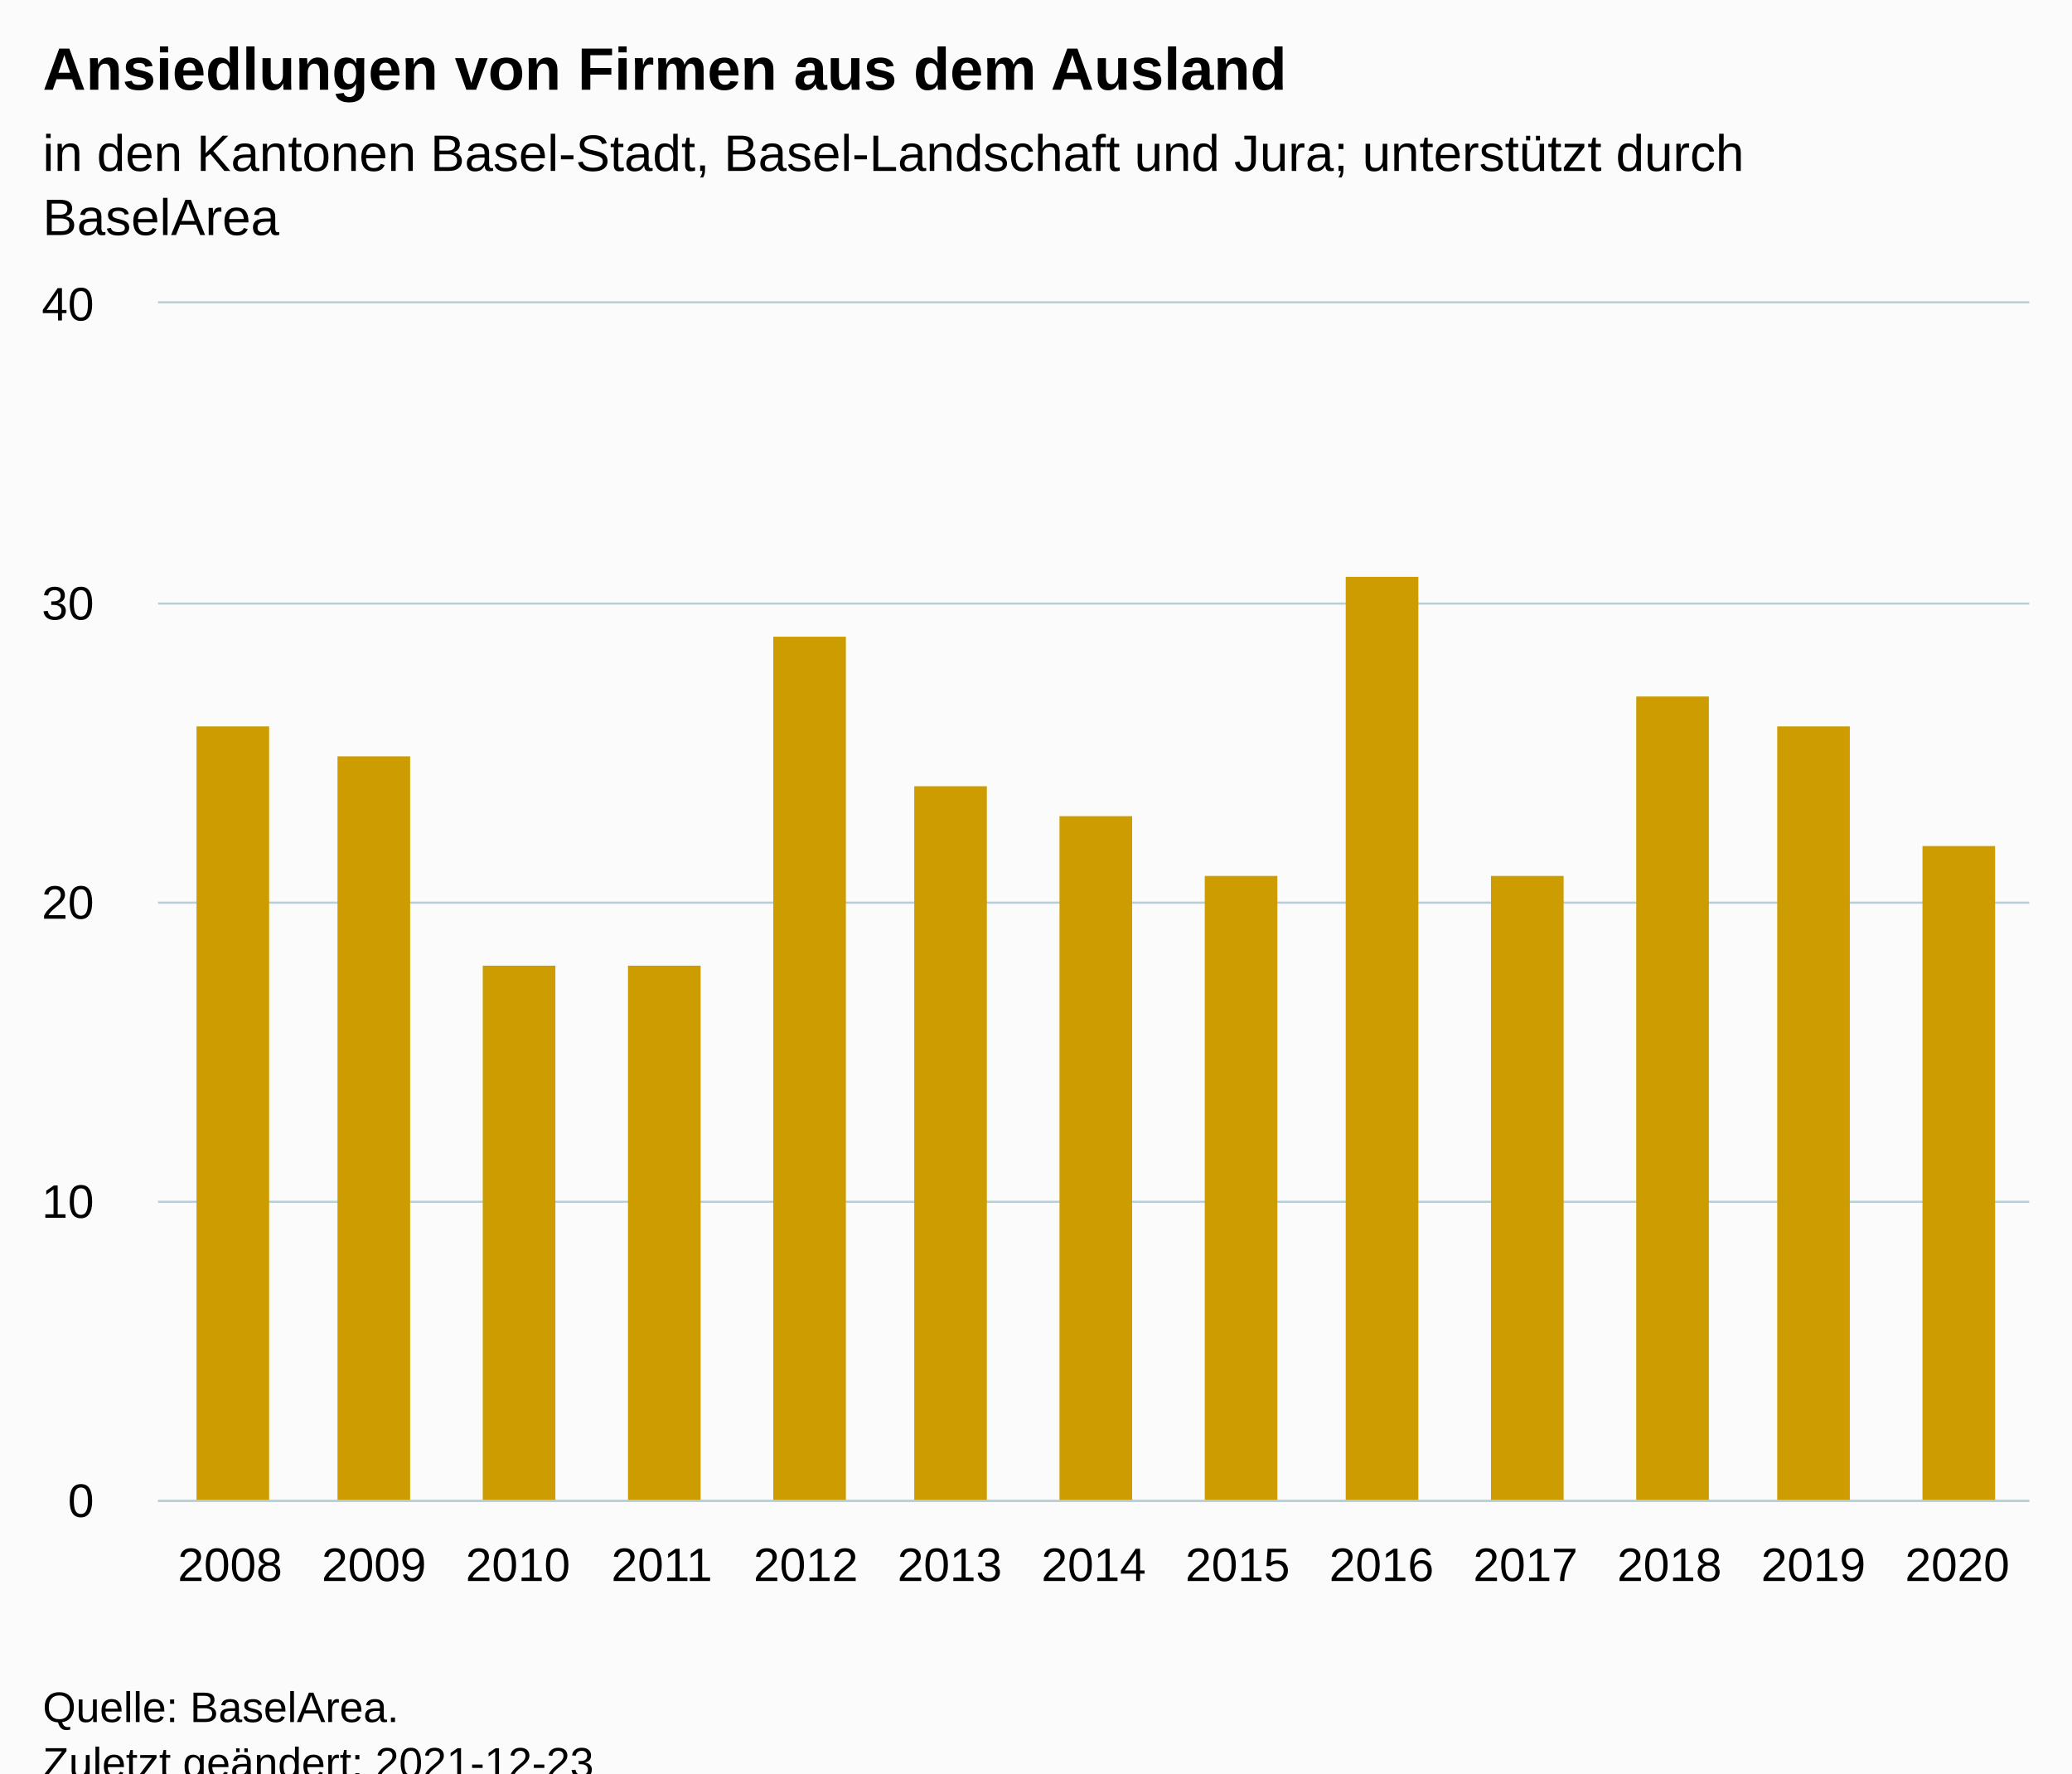
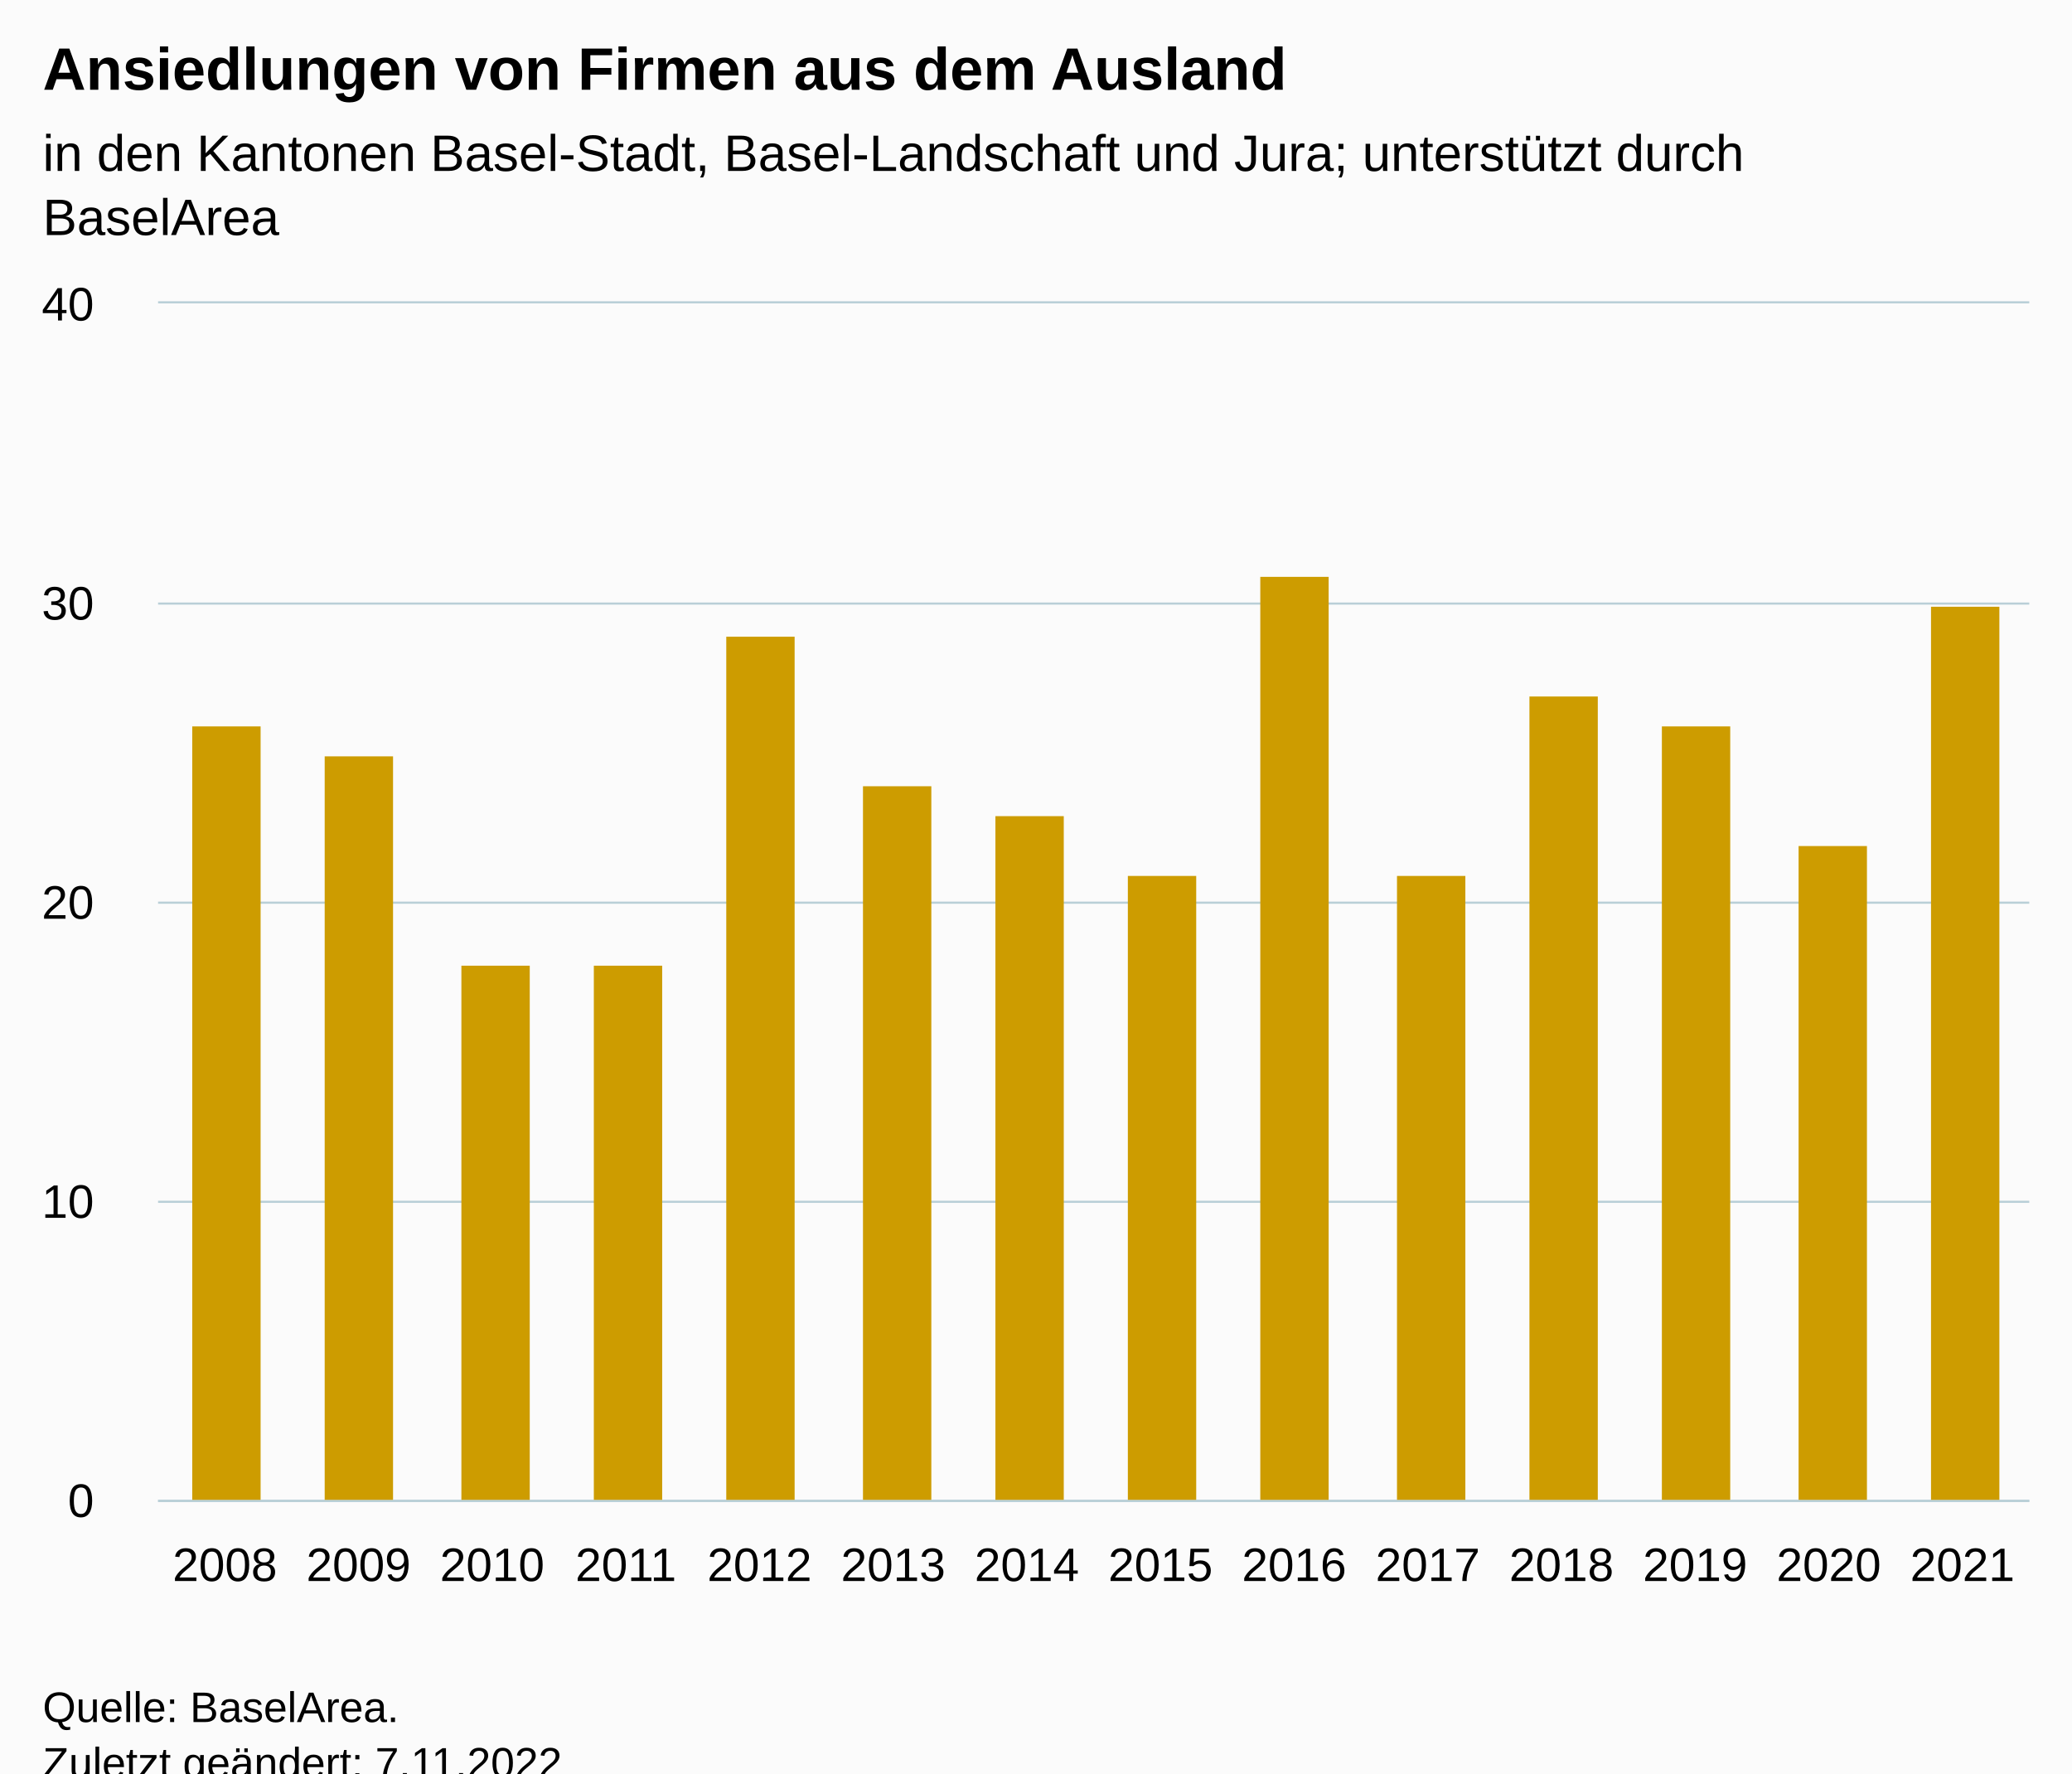
<svg xmlns="http://www.w3.org/2000/svg" version="1.1" class="highcharts-root" style="font-family:Arial;font-size:12px;" viewBox="0 0 485 415">
  <defs>
-     <clipPath id="highcharts-agjzp1s-20-">
+     <clipPath id="highcharts-vxlvt4h-21-">
      <rect x="0" y="0" width="438" height="280" fill="none" />
    </clipPath>
-     <clipPath id="highcharts-agjzp1s-34-">
+     <clipPath id="highcharts-vxlvt4h-36-">
      <rect x="0" y="0" width="438" height="280" fill="none" />
    </clipPath>
-     <clipPath id="highcharts-agjzp1s-35-">
+     <clipPath id="highcharts-vxlvt4h-37-">
      <rect x="37" y="71" width="438" height="280" fill="none" />
    </clipPath>
  </defs>
  <rect fill="#fbfbfb" class="highcharts-background" x="0" y="0" width="485" height="428" rx="0" ry="0" />
  <rect fill="none" class="highcharts-plot-background" x="37" y="71" width="438" height="280" />
  <g class="highcharts-pane-group" data-z-index="0" />
  <g class="highcharts-grid highcharts-xaxis-grid" data-z-index="1">
-     <path fill="none" data-z-index="1" class="highcharts-grid-line" d="M 70.5 71 L 70.5 351" opacity="1" />
-     <path fill="none" data-z-index="1" class="highcharts-grid-line" d="M 103.5 71 L 103.5 351" opacity="1" />
-     <path fill="none" data-z-index="1" class="highcharts-grid-line" d="M 137.5 71 L 137.5 351" opacity="1" />
-     <path fill="none" data-z-index="1" class="highcharts-grid-line" d="M 171.5 71 L 171.5 351" opacity="1" />
-     <path fill="none" data-z-index="1" class="highcharts-grid-line" d="M 204.5 71 L 204.5 351" opacity="1" />
-     <path fill="none" data-z-index="1" class="highcharts-grid-line" d="M 238.5 71 L 238.5 351" opacity="1" />
-     <path fill="none" data-z-index="1" class="highcharts-grid-line" d="M 272.5 71 L 272.5 351" opacity="1" />
-     <path fill="none" data-z-index="1" class="highcharts-grid-line" d="M 306.5 71 L 306.5 351" opacity="1" />
-     <path fill="none" data-z-index="1" class="highcharts-grid-line" d="M 339.5 71 L 339.5 351" opacity="1" />
-     <path fill="none" data-z-index="1" class="highcharts-grid-line" d="M 373.5 71 L 373.5 351" opacity="1" />
-     <path fill="none" data-z-index="1" class="highcharts-grid-line" d="M 407.5 71 L 407.5 351" opacity="1" />
-     <path fill="none" data-z-index="1" class="highcharts-grid-line" d="M 440.5 71 L 440.5 351" opacity="1" />
+     <path fill="none" data-z-index="1" class="highcharts-grid-line" d="M 67.5 71 L 67.5 351" opacity="1" />
+     <path fill="none" data-z-index="1" class="highcharts-grid-line" d="M 99.5 71 L 99.5 351" opacity="1" />
+     <path fill="none" data-z-index="1" class="highcharts-grid-line" d="M 130.5 71 L 130.5 351" opacity="1" />
+     <path fill="none" data-z-index="1" class="highcharts-grid-line" d="M 161.5 71 L 161.5 351" opacity="1" />
+     <path fill="none" data-z-index="1" class="highcharts-grid-line" d="M 192.5 71 L 192.5 351" opacity="1" />
+     <path fill="none" data-z-index="1" class="highcharts-grid-line" d="M 224.5 71 L 224.5 351" opacity="1" />
+     <path fill="none" data-z-index="1" class="highcharts-grid-line" d="M 255.5 71 L 255.5 351" opacity="1" />
+     <path fill="none" data-z-index="1" class="highcharts-grid-line" d="M 286.5 71 L 286.5 351" opacity="1" />
+     <path fill="none" data-z-index="1" class="highcharts-grid-line" d="M 318.5 71 L 318.5 351" opacity="1" />
+     <path fill="none" data-z-index="1" class="highcharts-grid-line" d="M 349.5 71 L 349.5 351" opacity="1" />
+     <path fill="none" data-z-index="1" class="highcharts-grid-line" d="M 380.5 71 L 380.5 351" opacity="1" />
+     <path fill="none" data-z-index="1" class="highcharts-grid-line" d="M 411.5 71 L 411.5 351" opacity="1" />
+     <path fill="none" data-z-index="1" class="highcharts-grid-line" d="M 443.5 71 L 443.5 351" opacity="1" />
    <path fill="none" data-z-index="1" class="highcharts-grid-line" d="M 474.5 71 L 474.5 351" opacity="1" />
    <path fill="none" data-z-index="1" class="highcharts-grid-line" d="M 36.5 71 L 36.5 351" opacity="1" />
  </g>
  <g class="highcharts-grid highcharts-yaxis-grid" data-z-index="1">
    <path fill="none" stroke="#B9CFD7" stroke-width="0.5" data-z-index="1" class="highcharts-grid-line" d="M 37 351.25 L 475 351.25" opacity="1" />
    <path fill="none" stroke="#B9CFD7" stroke-width="0.5" data-z-index="1" class="highcharts-grid-line" d="M 37 281.25 L 475 281.25" opacity="1" />
    <path fill="none" stroke="#B9CFD7" stroke-width="0.5" data-z-index="1" class="highcharts-grid-line" d="M 37 211.25 L 475 211.25" opacity="1" />
    <path fill="none" stroke="#B9CFD7" stroke-width="0.5" data-z-index="1" class="highcharts-grid-line" d="M 37 141.25 L 475 141.25" opacity="1" />
    <path fill="none" stroke="#B9CFD7" stroke-width="0.5" data-z-index="1" class="highcharts-grid-line" d="M 37 70.75 L 475 70.75" opacity="1" />
  </g>
  <rect fill="none" class="highcharts-plot-border" data-z-index="1" x="37" y="71" width="438" height="280" />
  <g class="highcharts-axis highcharts-xaxis" data-z-index="2">
    <path fill="none" class="highcharts-axis-line" stroke="#B9CFD7" stroke-width="0.5" data-z-index="7" d="M 37 351.25 L 475 351.25" />
  </g>
  <g class="highcharts-axis highcharts-yaxis" data-z-index="2">
    <path fill="none" class="highcharts-axis-line" data-z-index="7" d="M 37 71 L 37 351" />
  </g>
  <g class="highcharts-series-group" data-z-index="3">
-     <g class="highcharts-series highcharts-series-0 highcharts-column-series" data-z-index="0.1" opacity="1" transform="translate(37,71) scale(1 1)" clip-path="url(#highcharts-agjzp1s-34-)">
-       <rect x="9" y="99" width="17" height="182" fill="#CD9C00" opacity="1" class="highcharts-point" />
-       <rect x="42" y="106" width="17" height="175" fill="#CD9C00" opacity="1" class="highcharts-point" />
-       <rect x="76" y="155" width="17" height="126" fill="#CD9C00" opacity="1" class="highcharts-point" />
-       <rect x="110" y="155" width="17" height="126" fill="#CD9C00" opacity="1" class="highcharts-point" />
-       <rect x="144" y="78" width="17" height="203" fill="#CD9C00" opacity="1" class="highcharts-point" />
-       <rect x="177" y="113" width="17" height="168" fill="#CD9C00" opacity="1" class="highcharts-point" />
-       <rect x="211" y="120" width="17" height="161" fill="#CD9C00" opacity="1" class="highcharts-point" />
-       <rect x="245" y="134" width="17" height="147" fill="#CD9C00" opacity="1" class="highcharts-point" />
-       <rect x="278" y="64" width="17" height="217" fill="#CD9C00" opacity="1" class="highcharts-point" />
-       <rect x="312" y="134" width="17" height="147" fill="#CD9C00" opacity="1" class="highcharts-point" />
-       <rect x="346" y="92" width="17" height="189" fill="#CD9C00" opacity="1" class="highcharts-point" />
-       <rect x="379" y="99" width="17" height="182" fill="#CD9C00" opacity="1" class="highcharts-point" />
-       <rect x="413" y="127" width="17" height="154" fill="#CD9C00" opacity="1" class="highcharts-point" />
+     <g class="highcharts-series highcharts-series-0 highcharts-column-series" data-z-index="0.1" opacity="1" transform="translate(37,71) scale(1 1)" clip-path="url(#highcharts-vxlvt4h-36-)">
+       <rect x="8" y="99" width="16" height="182" fill="#CD9C00" opacity="1" class="highcharts-point" />
+       <rect x="39" y="106" width="16" height="175" fill="#CD9C00" opacity="1" class="highcharts-point" />
+       <rect x="71" y="155" width="16" height="126" fill="#CD9C00" opacity="1" class="highcharts-point" />
+       <rect x="102" y="155" width="16" height="126" fill="#CD9C00" opacity="1" class="highcharts-point" />
+       <rect x="133" y="78" width="16" height="203" fill="#CD9C00" opacity="1" class="highcharts-point" />
+       <rect x="165" y="113" width="16" height="168" fill="#CD9C00" opacity="1" class="highcharts-point" />
+       <rect x="196" y="120" width="16" height="161" fill="#CD9C00" opacity="1" class="highcharts-point" />
+       <rect x="227" y="134" width="16" height="147" fill="#CD9C00" opacity="1" class="highcharts-point" />
+       <rect x="258" y="64" width="16" height="217" fill="#CD9C00" opacity="1" class="highcharts-point" />
+       <rect x="290" y="134" width="16" height="147" fill="#CD9C00" opacity="1" class="highcharts-point" />
+       <rect x="321" y="92" width="16" height="189" fill="#CD9C00" opacity="1" class="highcharts-point" />
+       <rect x="352" y="99" width="16" height="182" fill="#CD9C00" opacity="1" class="highcharts-point" />
+       <rect x="384" y="127" width="16" height="154" fill="#CD9C00" opacity="1" class="highcharts-point" />
+       <rect x="415" y="71" width="16" height="210" fill="#CD9C00" opacity="1" class="highcharts-point" />
    </g>
    <g class="highcharts-markers highcharts-series-0 highcharts-column-series" data-z-index="0.1" opacity="1" transform="translate(37,71) scale(1 1)" clip-path="none" />
  </g>
  <text x="10" text-anchor="start" class="highcharts-title" data-z-index="4" style="color:#000000;font-size:14px;font-weight:bold;fill:#000000;" y="21">
    <tspan>Ansiedlungen von Firmen aus dem Ausland</tspan>
  </text>
  <text x="10" text-anchor="start" class="highcharts-subtitle" data-z-index="4" style="color:#000000;font-size:12px;font-weight:normal;fill:#000000;" y="40">
    <tspan>in den Kantonen Basel-Stadt, Basel-Landschaft und Jura; unterstützt durch</tspan>
    <tspan dy="15" x="10">BaselArea</tspan>
  </text>
  <text x="10" text-anchor="start" class="highcharts-caption" data-z-index="4" style="color:#666666;fill:#666666;" y="385" />
  <g class="highcharts-axis-labels highcharts-xaxis-labels" data-z-index="7">
-     <text x="53.846" style="color:#000000;cursor:default;font-size:11px;fill:#000000;" text-anchor="middle" transform="translate(0,0)" y="370" opacity="1">2008</text>
-     <text x="87.538" style="color:#000000;cursor:default;font-size:11px;fill:#000000;" text-anchor="middle" transform="translate(0,0)" y="370" opacity="1">2009</text>
-     <text x="121.231" style="color:#000000;cursor:default;font-size:11px;fill:#000000;" text-anchor="middle" transform="translate(0,0)" y="370" opacity="1">2010</text>
-     <text x="154.923" style="color:#000000;cursor:default;font-size:11px;fill:#000000;" text-anchor="middle" transform="translate(0,0)" y="370" opacity="1">2011</text>
-     <text x="188.615" style="color:#000000;cursor:default;font-size:11px;fill:#000000;" text-anchor="middle" transform="translate(0,0)" y="370" opacity="1">2012</text>
-     <text x="222.308" style="color:#000000;cursor:default;font-size:11px;fill:#000000;" text-anchor="middle" transform="translate(0,0)" y="370" opacity="1">2013</text>
-     <text x="256" style="color:#000000;cursor:default;font-size:11px;fill:#000000;" text-anchor="middle" transform="translate(0,0)" y="370" opacity="1">2014</text>
-     <text x="289.692" style="color:#000000;cursor:default;font-size:11px;fill:#000000;" text-anchor="middle" transform="translate(0,0)" y="370" opacity="1">2015</text>
-     <text x="323.385" style="color:#000000;cursor:default;font-size:11px;fill:#000000;" text-anchor="middle" transform="translate(0,0)" y="370" opacity="1">2016</text>
-     <text x="357.077" style="color:#000000;cursor:default;font-size:11px;fill:#000000;" text-anchor="middle" transform="translate(0,0)" y="370" opacity="1">2017</text>
-     <text x="390.769" style="color:#000000;cursor:default;font-size:11px;fill:#000000;" text-anchor="middle" transform="translate(0,0)" y="370" opacity="1">2018</text>
-     <text x="424.462" style="color:#000000;cursor:default;font-size:11px;fill:#000000;" text-anchor="middle" transform="translate(0,0)" y="370" opacity="1">2019</text>
-     <text x="458.154" style="color:#000000;cursor:default;font-size:11px;fill:#000000;" text-anchor="middle" transform="translate(0,0)" y="370" opacity="1">2020</text>
+     <text x="52.643" style="color:#000000;cursor:default;font-size:11px;fill:#000000;" text-anchor="middle" transform="translate(0,0)" y="370" opacity="1">2008</text>
+     <text x="83.929" style="color:#000000;cursor:default;font-size:11px;fill:#000000;" text-anchor="middle" transform="translate(0,0)" y="370" opacity="1">2009</text>
+     <text x="115.214" style="color:#000000;cursor:default;font-size:11px;fill:#000000;" text-anchor="middle" transform="translate(0,0)" y="370" opacity="1">2010</text>
+     <text x="146.5" style="color:#000000;cursor:default;font-size:11px;fill:#000000;" text-anchor="middle" transform="translate(0,0)" y="370" opacity="1">2011</text>
+     <text x="177.786" style="color:#000000;cursor:default;font-size:11px;fill:#000000;" text-anchor="middle" transform="translate(0,0)" y="370" opacity="1">2012</text>
+     <text x="209.071" style="color:#000000;cursor:default;font-size:11px;fill:#000000;" text-anchor="middle" transform="translate(0,0)" y="370" opacity="1">2013</text>
+     <text x="240.357" style="color:#000000;cursor:default;font-size:11px;fill:#000000;" text-anchor="middle" transform="translate(0,0)" y="370" opacity="1">2014</text>
+     <text x="271.643" style="color:#000000;cursor:default;font-size:11px;fill:#000000;" text-anchor="middle" transform="translate(0,0)" y="370" opacity="1">2015</text>
+     <text x="302.929" style="color:#000000;cursor:default;font-size:11px;fill:#000000;" text-anchor="middle" transform="translate(0,0)" y="370" opacity="1">2016</text>
+     <text x="334.214" style="color:#000000;cursor:default;font-size:11px;fill:#000000;" text-anchor="middle" transform="translate(0,0)" y="370" opacity="1">2017</text>
+     <text x="365.5" style="color:#000000;cursor:default;font-size:11px;fill:#000000;" text-anchor="middle" transform="translate(0,0)" y="370" opacity="1">2018</text>
+     <text x="396.786" style="color:#000000;cursor:default;font-size:11px;fill:#000000;" text-anchor="middle" transform="translate(0,0)" y="370" opacity="1">2019</text>
+     <text x="428.071" style="color:#000000;cursor:default;font-size:11px;fill:#000000;" text-anchor="middle" transform="translate(0,0)" y="370" opacity="1">2020</text>
+     <text x="459.357" style="color:#000000;cursor:default;font-size:11px;fill:#000000;" text-anchor="middle" transform="translate(0,0)" y="370" opacity="1">2021</text>
  </g>
  <g class="highcharts-axis-labels highcharts-yaxis-labels" data-z-index="7">
    <text x="22" style="color:#000000;cursor:default;font-size:11px;fill:#000000;" text-anchor="end" transform="translate(0,0)" y="355" opacity="1">0</text>
    <text x="22" style="color:#000000;cursor:default;font-size:11px;fill:#000000;" text-anchor="end" transform="translate(0,0)" y="285" opacity="1">10</text>
    <text x="22" style="color:#000000;cursor:default;font-size:11px;fill:#000000;" text-anchor="end" transform="translate(0,0)" y="215" opacity="1">20</text>
    <text x="22" style="color:#000000;cursor:default;font-size:11px;fill:#000000;" text-anchor="end" transform="translate(0,0)" y="145" opacity="1">30</text>
    <text x="22" style="color:#000000;cursor:default;font-size:11px;fill:#000000;" text-anchor="end" transform="translate(0,0)" y="75" opacity="1">40</text>
  </g>
  <text x="10" class="highcharts-credits" text-anchor="start" data-z-index="8" style="cursor:default;color:#000000;font-size:10px;fill:#000000;" y="403">
    <tspan>Quelle: BaselArea.</tspan>
-     <tspan x="10" dy="13">Zuletzt geändert: 2021-12-23</tspan>
+     <tspan x="10" dy="13">Zuletzt geändert: 7.11.2022</tspan>
  </text>
-   <g class="highcharts-control-points" data-z-index="99" clip-path="url(#highcharts-agjzp1s-35-)" />
+   <g class="highcharts-control-points" data-z-index="99" clip-path="url(#highcharts-vxlvt4h-37-)" />
</svg>
